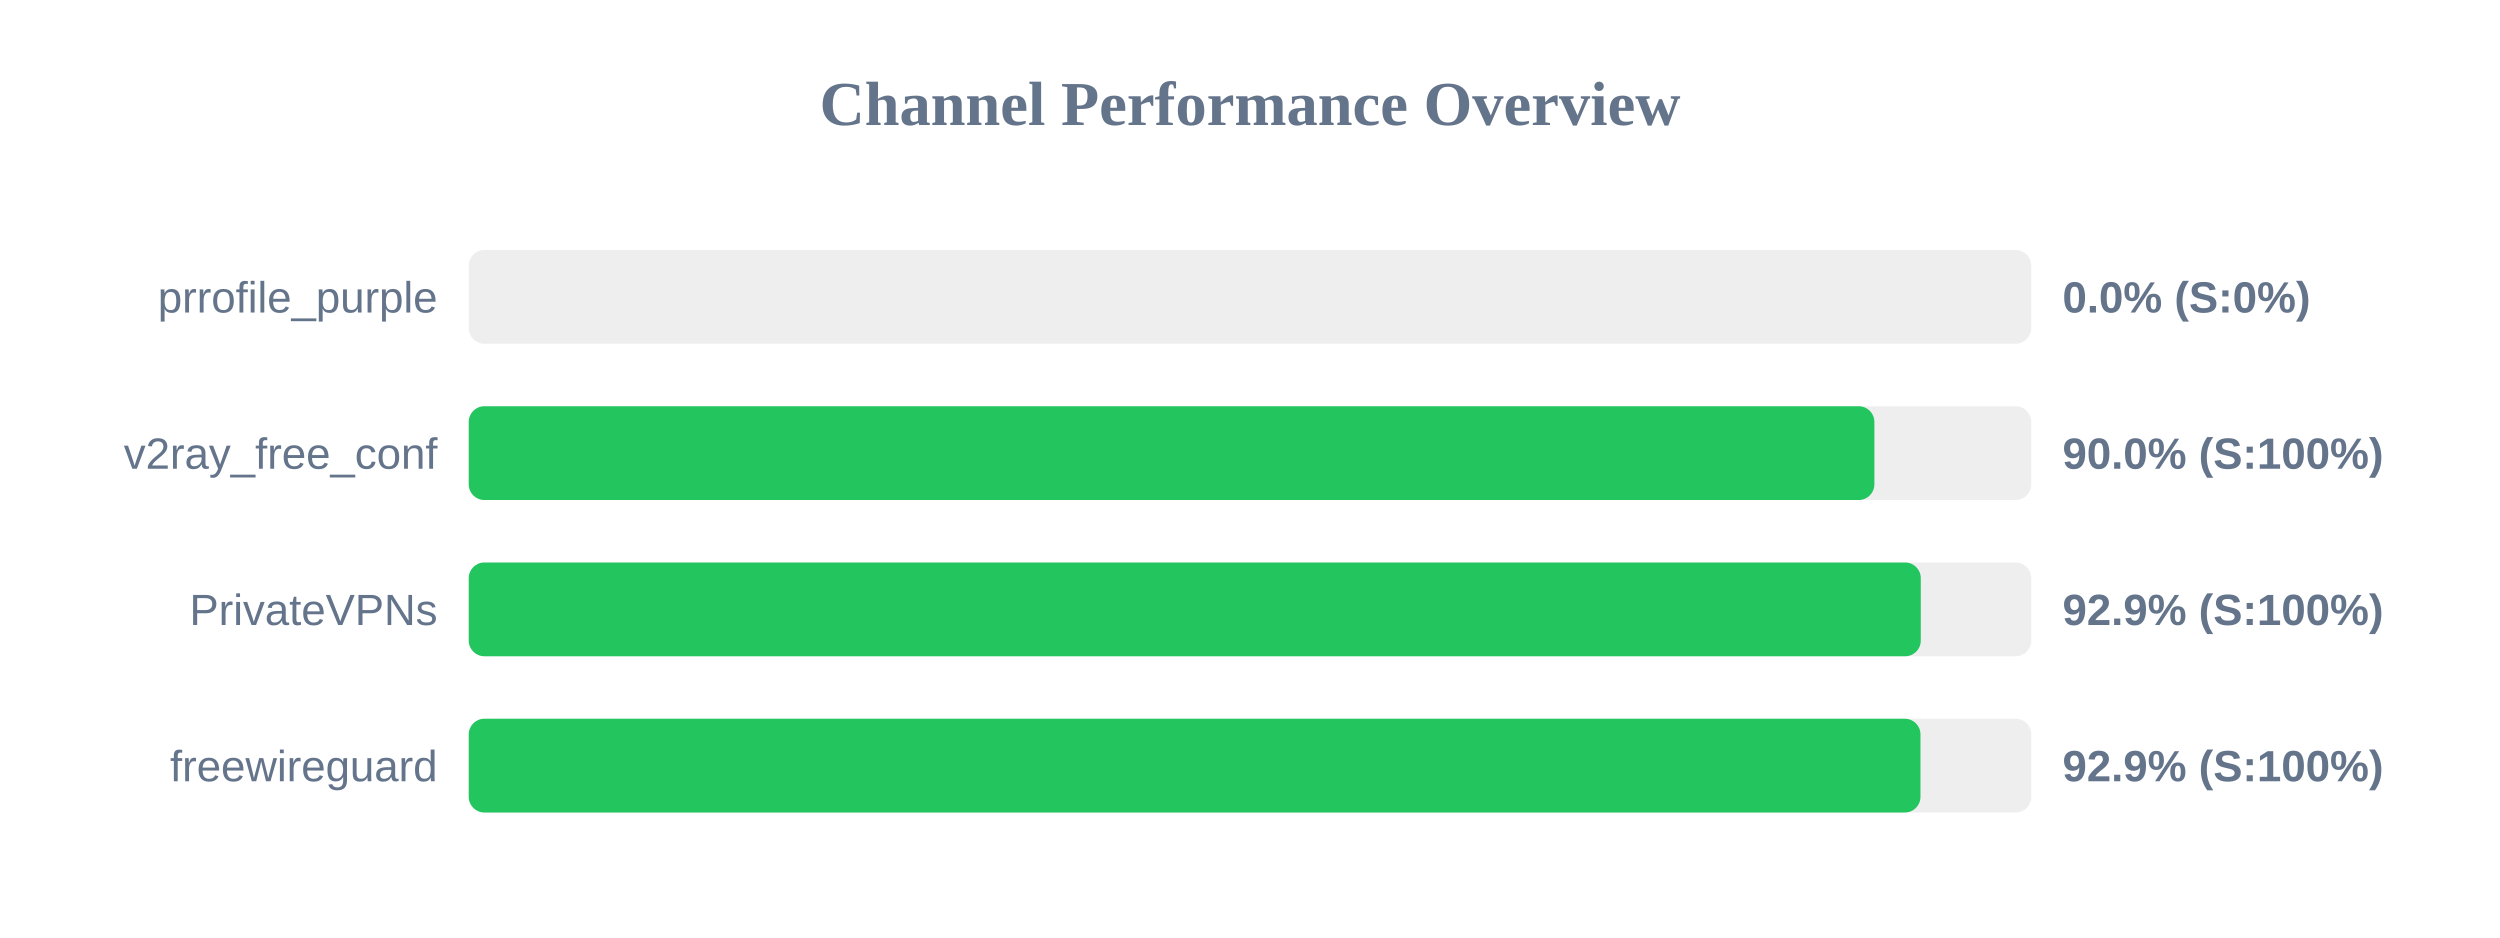
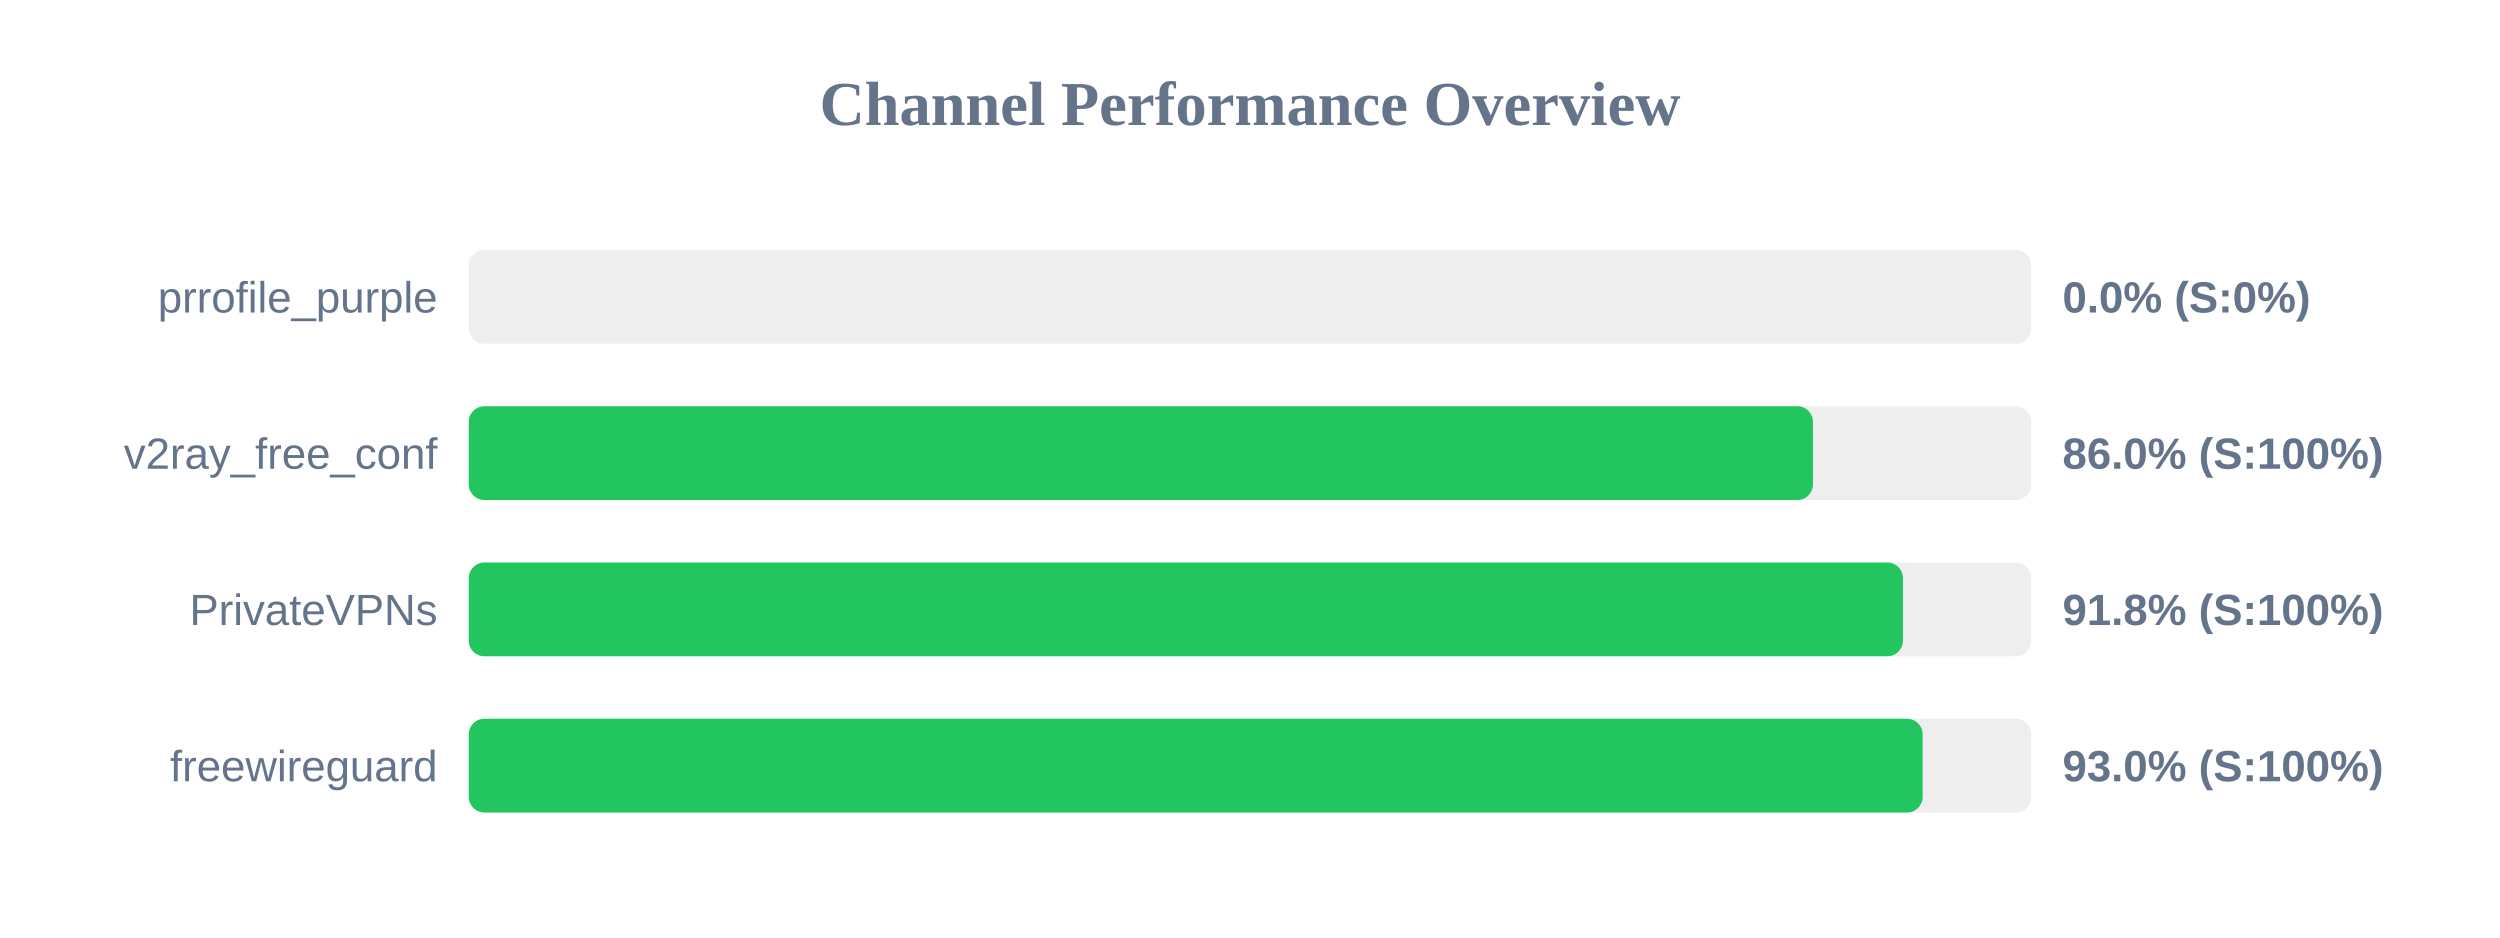
<svg xmlns="http://www.w3.org/2000/svg" width="800" height="300" version="1.1">
  <style>
        .row { font: 14px Arial; fill: #64748b; }
        .score { font: bold 14px Arial; fill: #64748b; }
    </style>
  <text x="400" y="40" text-anchor="middle" font-size="20px" font-weight="bold" fill="#64748b">Channel Performance Overview</text>
  <rect x="150" y="80" width="500" height="30" fill="#eee" rx="5" />
  <rect x="150" y="80" width="0.0" height="30" fill="#ef4444" rx="5" />
  <text x="140" y="100" text-anchor="end" class="row">prrofile_purple</text>
  <text x="660" y="100" text-anchor="start" class="score">0.0% (S:0%)</text>
  <rect x="150" y="130" width="500" height="30" fill="#eee" rx="5" />
-   <rect x="150" y="130" width="449.8" height="30" fill="#22c55e" rx="5" />
+   <rect x="150" y="130" width="430.15" height="30" fill="#22c55e" rx="5" />
  <text x="140" y="150" text-anchor="end" class="row">v2ray_free_conf</text>
-   <text x="660" y="150" text-anchor="start" class="score">90.0% (S:100%)</text>
+   <text x="660" y="150" text-anchor="start" class="score">86.0% (S:100%)</text>
  <rect x="150" y="180" width="500" height="30" fill="#eee" rx="5" />
-   <rect x="150" y="180" width="464.65" height="30" fill="#22c55e" rx="5" />
+   <rect x="150" y="180" width="458.95" height="30" fill="#22c55e" rx="5" />
  <text x="140" y="200" text-anchor="end" class="row">PrivateVPNs</text>
-   <text x="660" y="200" text-anchor="start" class="score">92.9% (S:100%)</text>
+   <text x="660" y="200" text-anchor="start" class="score">91.8% (S:100%)</text>
  <rect x="150" y="230" width="500" height="30" fill="#eee" rx="5" />
-   <rect x="150" y="230" width="464.55" height="30" fill="#22c55e" rx="5" />
+   <rect x="150" y="230" width="465.25" height="30" fill="#22c55e" rx="5" />
  <text x="140" y="250" text-anchor="end" class="row">freewireguard</text>
-   <text x="660" y="250" text-anchor="start" class="score">92.9% (S:100%)</text>
+   <text x="660" y="250" text-anchor="start" class="score">93.0% (S:100%)</text>
</svg>
